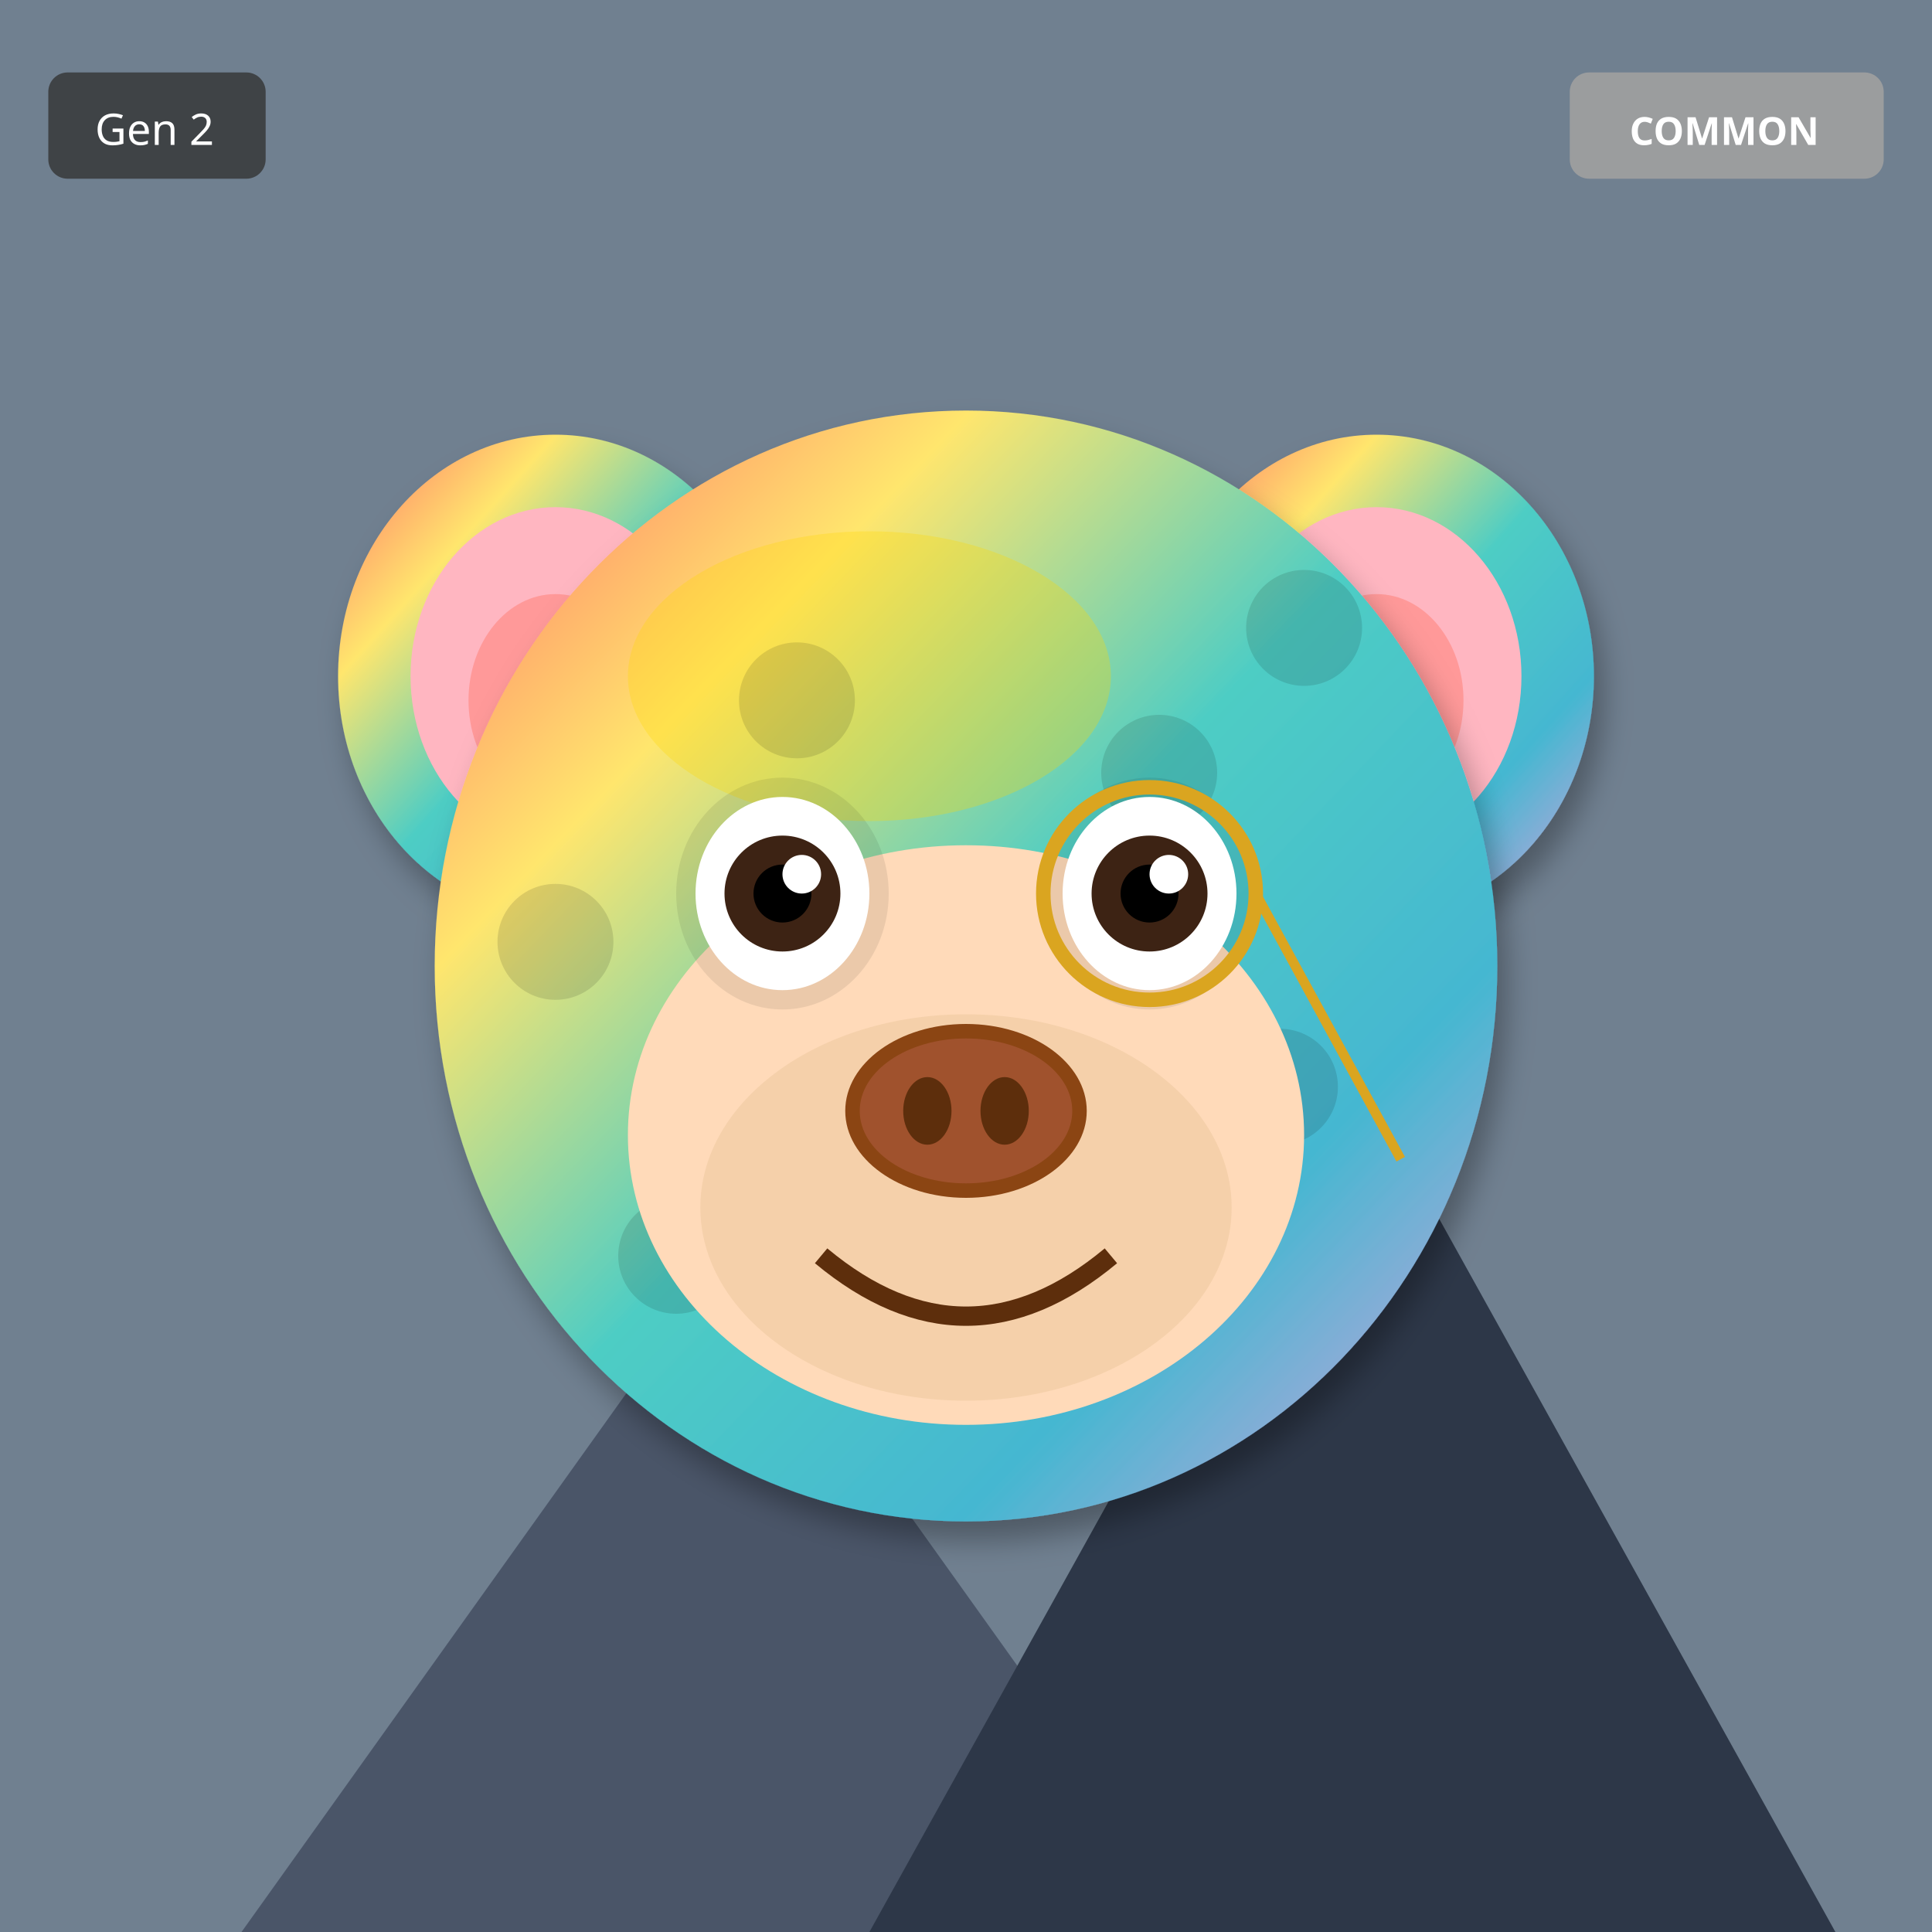
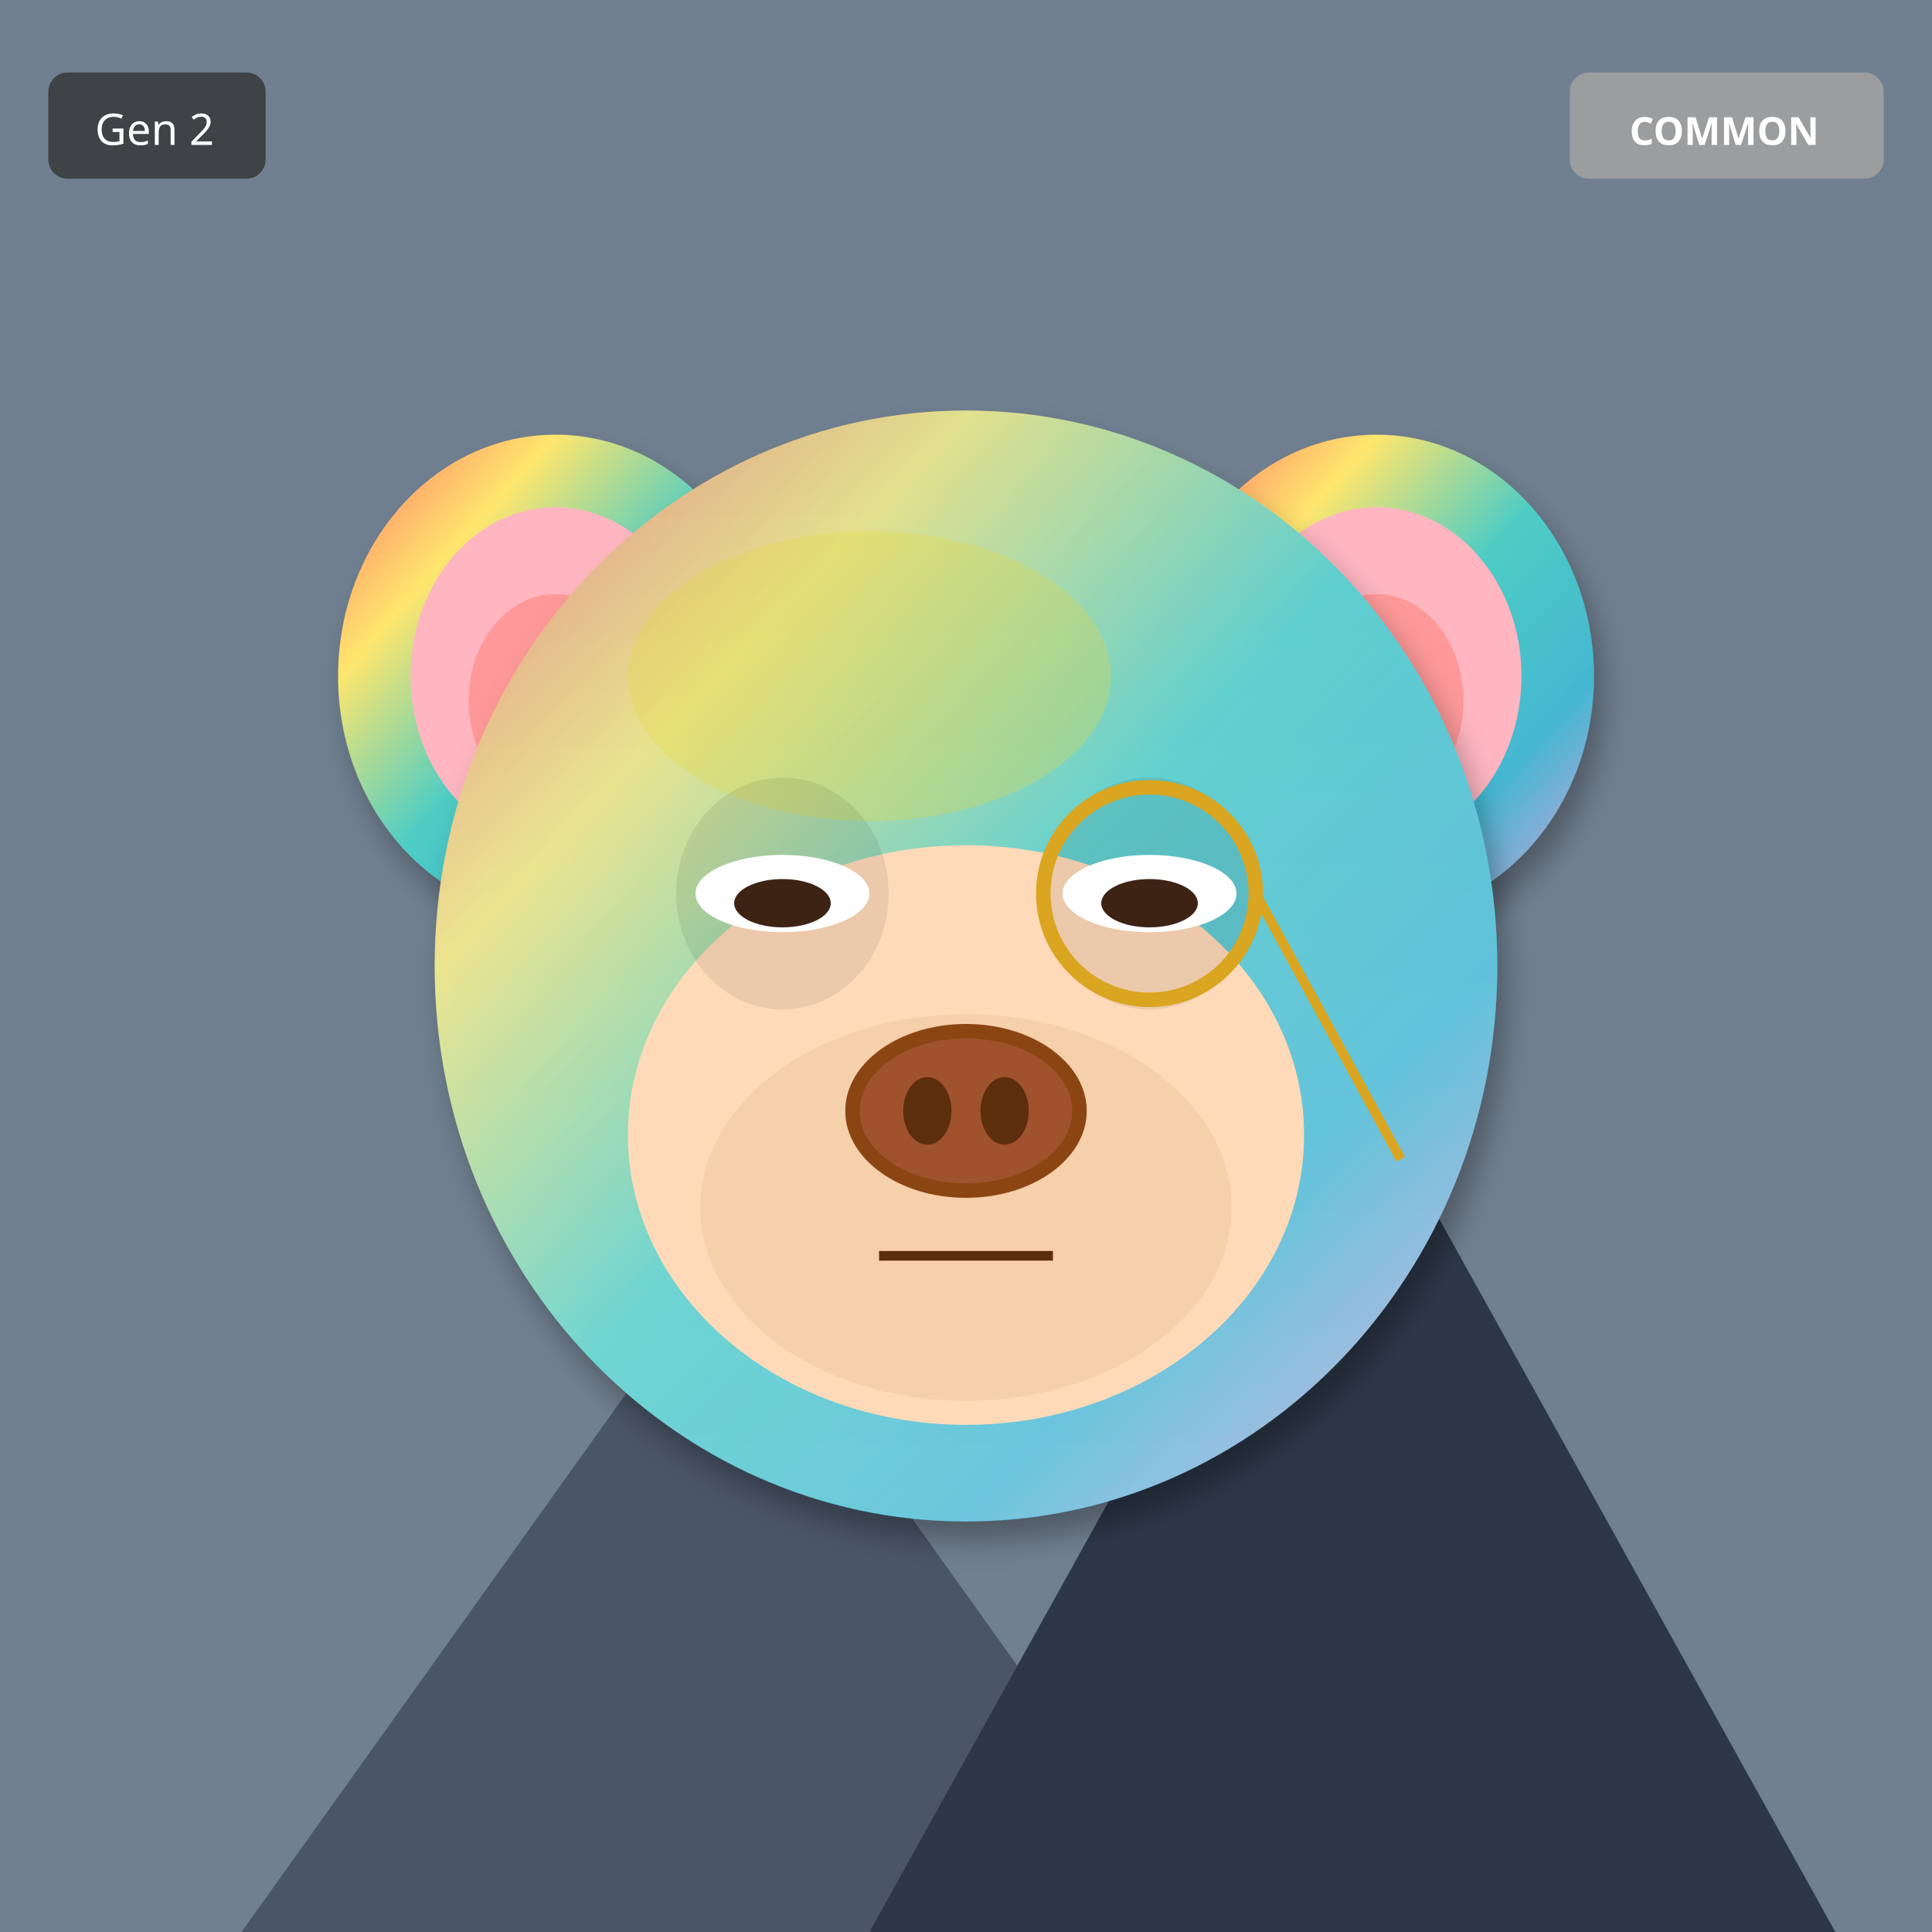
<svg xmlns="http://www.w3.org/2000/svg" width="400" height="400" viewBox="0 0 400 400">
  <defs>
    <filter id="shadow" x="-20%" y="-20%" width="140%" height="140%">
      <feDropShadow dx="2" dy="4" stdDeviation="3" flood-opacity="0.3" />
    </filter>
    <filter id="glow" x="-50%" y="-50%" width="200%" height="200%">
      <feGaussianBlur stdDeviation="8" result="blur" />
      <feMerge>
        <feMergeNode in="blur" />
        <feMergeNode in="SourceGraphic" />
      </feMerge>
    </filter>
    <linearGradient id="rainbow-body" x1="0%" y1="0%" x2="100%" y2="100%">
      <stop offset="0%" stop-color="#FF6B6B" />
      <stop offset="25%" stop-color="#FFE66D" />
      <stop offset="50%" stop-color="#4ECDC4" />
      <stop offset="75%" stop-color="#45B7D1" />
      <stop offset="100%" stop-color="#DDA0DD" />
    </linearGradient>
    <radialGradient id="galaxy-body" cx="30%" cy="30%">
      <stop offset="0%" stop-color="#E6E6FA" />
      <stop offset="50%" stop-color="#9370DB" />
      <stop offset="100%" stop-color="#1A0033" />
    </radialGradient>
    <linearGradient id="holo-body" x1="0%" y1="0%" x2="100%" y2="100%">
      <stop offset="0%" stop-color="#FF00FF" />
      <stop offset="50%" stop-color="#00FFFF" />
      <stop offset="100%" stop-color="#FFFF00" />
    </linearGradient>
    <linearGradient id="sky-gradient" x1="0%" y1="0%" x2="0%" y2="100%">
      <stop offset="0%" stop-color="#87CEEB" />
      <stop offset="100%" stop-color="#E0F4FF" />
    </linearGradient>
    <linearGradient id="grass-gradient" x1="0%" y1="0%" x2="0%" y2="100%">
      <stop offset="0%" stop-color="#90EE90" />
      <stop offset="100%" stop-color="#228B22" />
    </linearGradient>
    <linearGradient id="sunset-gradient" x1="0%" y1="0%" x2="0%" y2="100%">
      <stop offset="0%" stop-color="#FF6B6B" />
      <stop offset="50%" stop-color="#FFE66D" />
      <stop offset="100%" stop-color="#4ECDC4" />
    </linearGradient>
    <linearGradient id="aurora-gradient" x1="0%" y1="0%" x2="100%" y2="100%">
      <stop offset="0%" stop-color="#0D1B2A" />
      <stop offset="30%" stop-color="#00FF7F" />
      <stop offset="70%" stop-color="#FF00FF" />
      <stop offset="100%" stop-color="#0D1B2A" />
    </linearGradient>
    <radialGradient id="multiverse-gradient" cx="50%" cy="50%">
      <stop offset="0%" stop-color="#FFD700" />
      <stop offset="40%" stop-color="#FF00FF" />
      <stop offset="70%" stop-color="#00FFFF" />
      <stop offset="100%" stop-color="#000" />
    </radialGradient>
    <linearGradient id="rift-gradient" x1="0%" y1="0%" x2="100%" y2="100%">
      <stop offset="0%" stop-color="#000" />
      <stop offset="30%" stop-color="#9400D3" />
      <stop offset="50%" stop-color="#00FFFF" />
      <stop offset="70%" stop-color="#9400D3" />
      <stop offset="100%" stop-color="#000" />
    </linearGradient>
    <linearGradient id="heaven-gradient" x1="0%" y1="0%" x2="0%" y2="100%">
      <stop offset="0%" stop-color="#FFF" />
      <stop offset="50%" stop-color="#FFD700" stop-opacity="0.3" />
      <stop offset="100%" stop-color="#F0F8FF" />
    </linearGradient>
    <clipPath id="head-clip">
      <ellipse cx="200" cy="200" rx="110" ry="115" />
    </clipPath>
  </defs>
  <rect width="400" height="400" fill="#708090" />
  <polygon points="50,400 150,260 250,400" fill="#4A5568" />
  <polygon points="180,400 280,220 380,400" fill="#2D3748" />
  <polygon points="145,270 150,260 155,270" fill="white" />
  <polygon points="275,230 280,220 285,230" fill="white" />
  <ellipse cx="115" cy="140" rx="45" ry="50" fill="url(#rainbow-body)" filter="url(#shadow)" />
  <ellipse cx="115" cy="140" rx="30" ry="35" fill="#FFB6C1" />
  <ellipse cx="115" cy="145" rx="18" ry="22" fill="#FF9999" />
  <ellipse cx="285" cy="140" rx="45" ry="50" fill="url(#rainbow-body)" filter="url(#shadow)" />
  <ellipse cx="285" cy="140" rx="30" ry="35" fill="#FFB6C1" />
  <ellipse cx="285" cy="145" rx="18" ry="22" fill="#FF9999" />
  <ellipse cx="200" cy="200" rx="110" ry="115" fill="url(#rainbow-body)" filter="url(#shadow)" />
  <ellipse cx="180" cy="140" rx="50" ry="30" fill="#FFD700" opacity="0.3" />
  <g clip-path="url(#head-clip)">
-     <circle cx="110" cy="110" r="12" fill="#000" opacity="0.12" />
-     <circle cx="265" cy="225" r="12" fill="#000" opacity="0.12" />
-     <circle cx="240" cy="160" r="12" fill="#000" opacity="0.12" />
-     <circle cx="215" cy="275" r="12" fill="#000" opacity="0.12" />
-     <circle cx="190" cy="210" r="12" fill="#000" opacity="0.12" />
-     <circle cx="165" cy="145" r="12" fill="#000" opacity="0.12" />
-     <circle cx="140" cy="260" r="12" fill="#000" opacity="0.12" />
-     <circle cx="115" cy="195" r="12" fill="#000" opacity="0.12" />
-     <circle cx="270" cy="130" r="12" fill="#000" opacity="0.12" />
-     <circle cx="245" cy="245" r="12" fill="#000" opacity="0.12" />
+     <ellipse cx="200" cy="200" rx="110" ry="115" fill="url(#sky-gradient)" opacity="0.25" />
  </g>
  <ellipse cx="200" cy="235" rx="70" ry="60" fill="#FFDAB9" />
  <ellipse cx="200" cy="250" rx="55" ry="40" fill="#DEB887" opacity="0.3" />
  <ellipse cx="162" cy="185" rx="22" ry="24" fill="#000" opacity="0.08" />
  <ellipse cx="238" cy="185" rx="22" ry="24" fill="#000" opacity="0.08" />
-   <ellipse cx="162" cy="185" rx="18" ry="20" fill="white" />
-   <circle cx="162" cy="185" r="12" fill="#3D2314" />
-   <circle cx="162" cy="185" r="6" fill="#000" />
-   <circle cx="166" cy="181" r="4" fill="white" />
-   <ellipse cx="238" cy="185" rx="18" ry="20" fill="white" />
-   <circle cx="238" cy="185" r="12" fill="#3D2314" />
-   <circle cx="238" cy="185" r="6" fill="#000" />
-   <circle cx="242" cy="181" r="4" fill="white" />
+   <ellipse cx="162" cy="185" rx="18" ry="8" fill="white" />
+   <ellipse cx="162" cy="187" rx="10" ry="5" fill="#3D2314" />
+   <ellipse cx="238" cy="185" rx="18" ry="8" fill="white" />
+   <ellipse cx="238" cy="187" rx="10" ry="5" fill="#3D2314" />
  <g>
    <ellipse cx="200" cy="230" rx="25" ry="18" fill="#8B4513" />
    <ellipse cx="200" cy="230" rx="22" ry="15" fill="#A0522D" />
    <ellipse cx="192" cy="230" rx="5" ry="7" fill="#5D2E0C" />
    <ellipse cx="208" cy="230" rx="5" ry="7" fill="#5D2E0C" />
  </g>
-   <path d="M170 260 Q200 285 230 260" stroke="#5D2E0C" stroke-width="4" fill="none" />
+   <line x1="182" y1="260" x2="218" y2="260" stroke="#5D2E0C" stroke-width="2" />
  <circle cx="238" cy="185" r="22" fill="none" stroke="#DAA520" stroke-width="3" />
  <line x1="260" y1="185" x2="290" y2="240" stroke="#DAA520" stroke-width="2" />
  <g transform="translate(325, 15)">
    <rect width="65" height="22" rx="4" fill="#A0A0A0" opacity="0.9" />
    <text x="32" y="15" font-size="8" fill="#FFF" text-anchor="middle" font-family="sans-serif" font-weight="bold">COMMON</text>
  </g>
  <g transform="translate(10, 15)">
    <rect width="45" height="22" rx="4" fill="#333" opacity="0.8" />
    <text x="22" y="15" font-size="9" fill="#FFF" text-anchor="middle" font-family="sans-serif">Gen 2</text>
  </g>
</svg>
